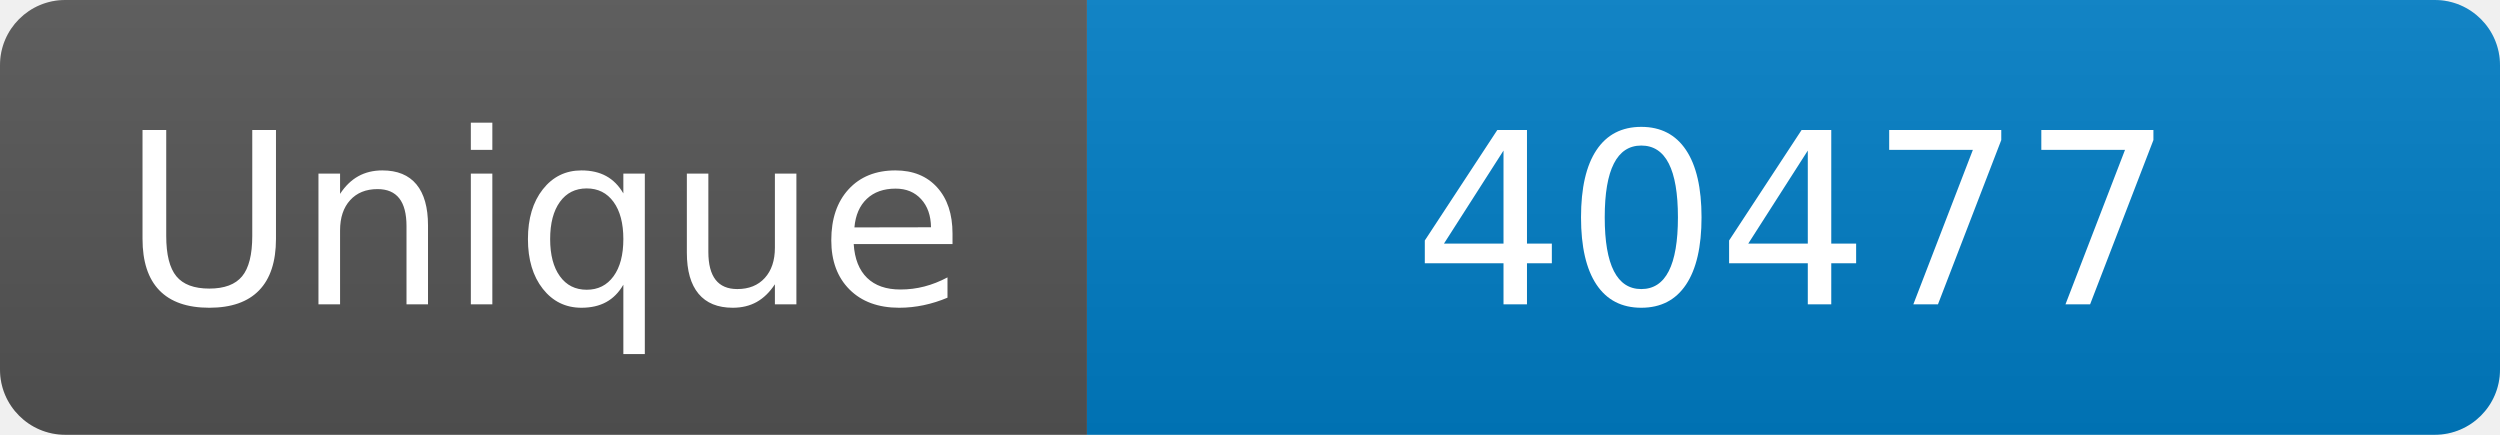
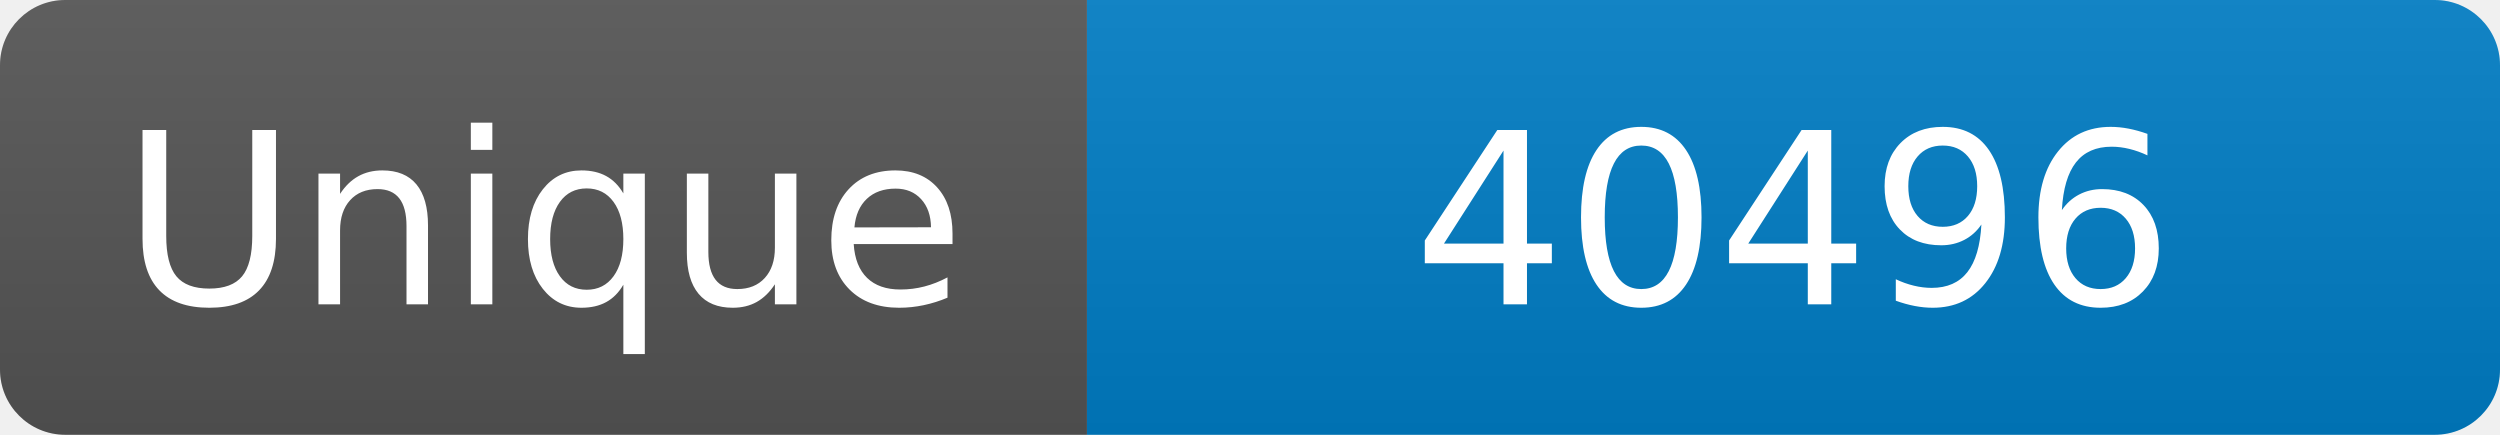
<svg xmlns="http://www.w3.org/2000/svg" width="115" height="20" role="img" aria-label="Maintained?: yes">
  <linearGradient id="s" x2="0" y2="100%">
    <stop offset="0" stop-color="#bbb" stop-opacity=".1" />
    <stop offset="1" stop-opacity=".1" />
  </linearGradient>
  <clipPath id="r">
    <rect width="115" height="20" rx="3" fill="#fff" />
  </clipPath>
  <g clip-path="url(#r)">
    <rect width="50" height="20" fill="#555" />
    <rect x="50" width="160" height="20" fill="#007ec6" />
    <rect width="115" height="20" fill="url(#s)" />
  </g>
  <g fill="#fff" text-anchor="middle" font-family="Verdana,Geneva,DejaVu Sans,sans-serif" font-size="110">
    <text x="250" y="140" transform="scale(.1)" fill="#fff">Unique</text>
-     <text x="825" y="140" transform="scale(.1)" fill="#fff">40477</text>
+     <text x="825" y="140" transform="scale(.1)" fill="#fff">40496</text>
  </g>
</svg>
